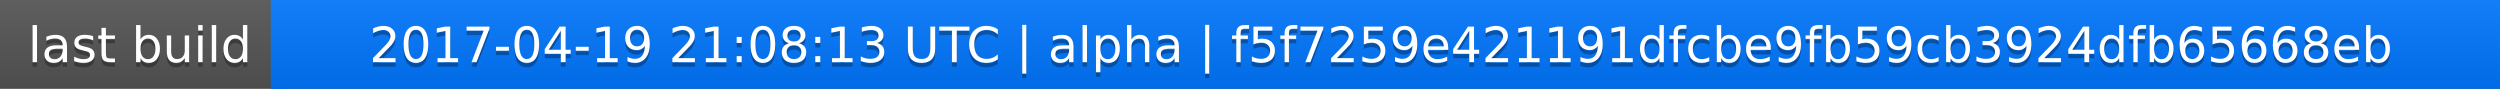
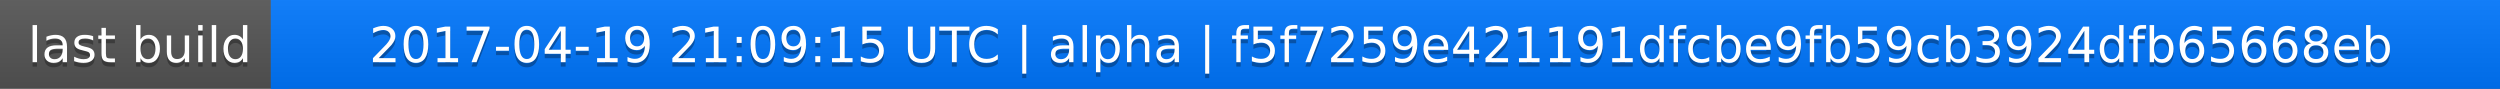
<svg xmlns="http://www.w3.org/2000/svg" width="563" height="20">
  <linearGradient id="a" x2="0" y2="100%">
    <stop offset="0" stop-color="#bbb" stop-opacity=".1" />
    <stop offset="1" stop-opacity=".1" />
  </linearGradient>
  <rect rx="0" width="563" height="20" fill="#555" />
  <rect rx="0" x="61" width="502" height="20" fill="#07f" />
  <path fill="#07f" d="M61 0h4v20h-4z" />
  <rect rx="0" width="563" height="20" fill="url(#a)" />
  <g fill="#fff" text-anchor="middle" font-family="DejaVu Sans,Verdana,Geneva,sans-serif" font-size="11">
    <text x="31.5" y="15" fill="#010101" fill-opacity=".3">last build</text>
    <text x="31.5" y="14">last build</text>
-     <text x="311" y="15" fill="#010101" fill-opacity=".3">2017-04-19 21:08:13 UTC | alpha | f5f7259e421191dfcbe9fb59cb3924dfb65668eb</text>
-     <text x="311" y="14">2017-04-19 21:08:13 UTC | alpha | f5f7259e421191dfcbe9fb59cb3924dfb65668eb</text>
+     <text x="311" y="15" fill="#010101" fill-opacity=".3">2017-04-19 21:09:15 UTC | alpha | f5f7259e421191dfcbe9fb59cb3924dfb65668eb</text>
+     <text x="311" y="14">2017-04-19 21:09:15 UTC | alpha | f5f7259e421191dfcbe9fb59cb3924dfb65668eb</text>
  </g>
</svg>
